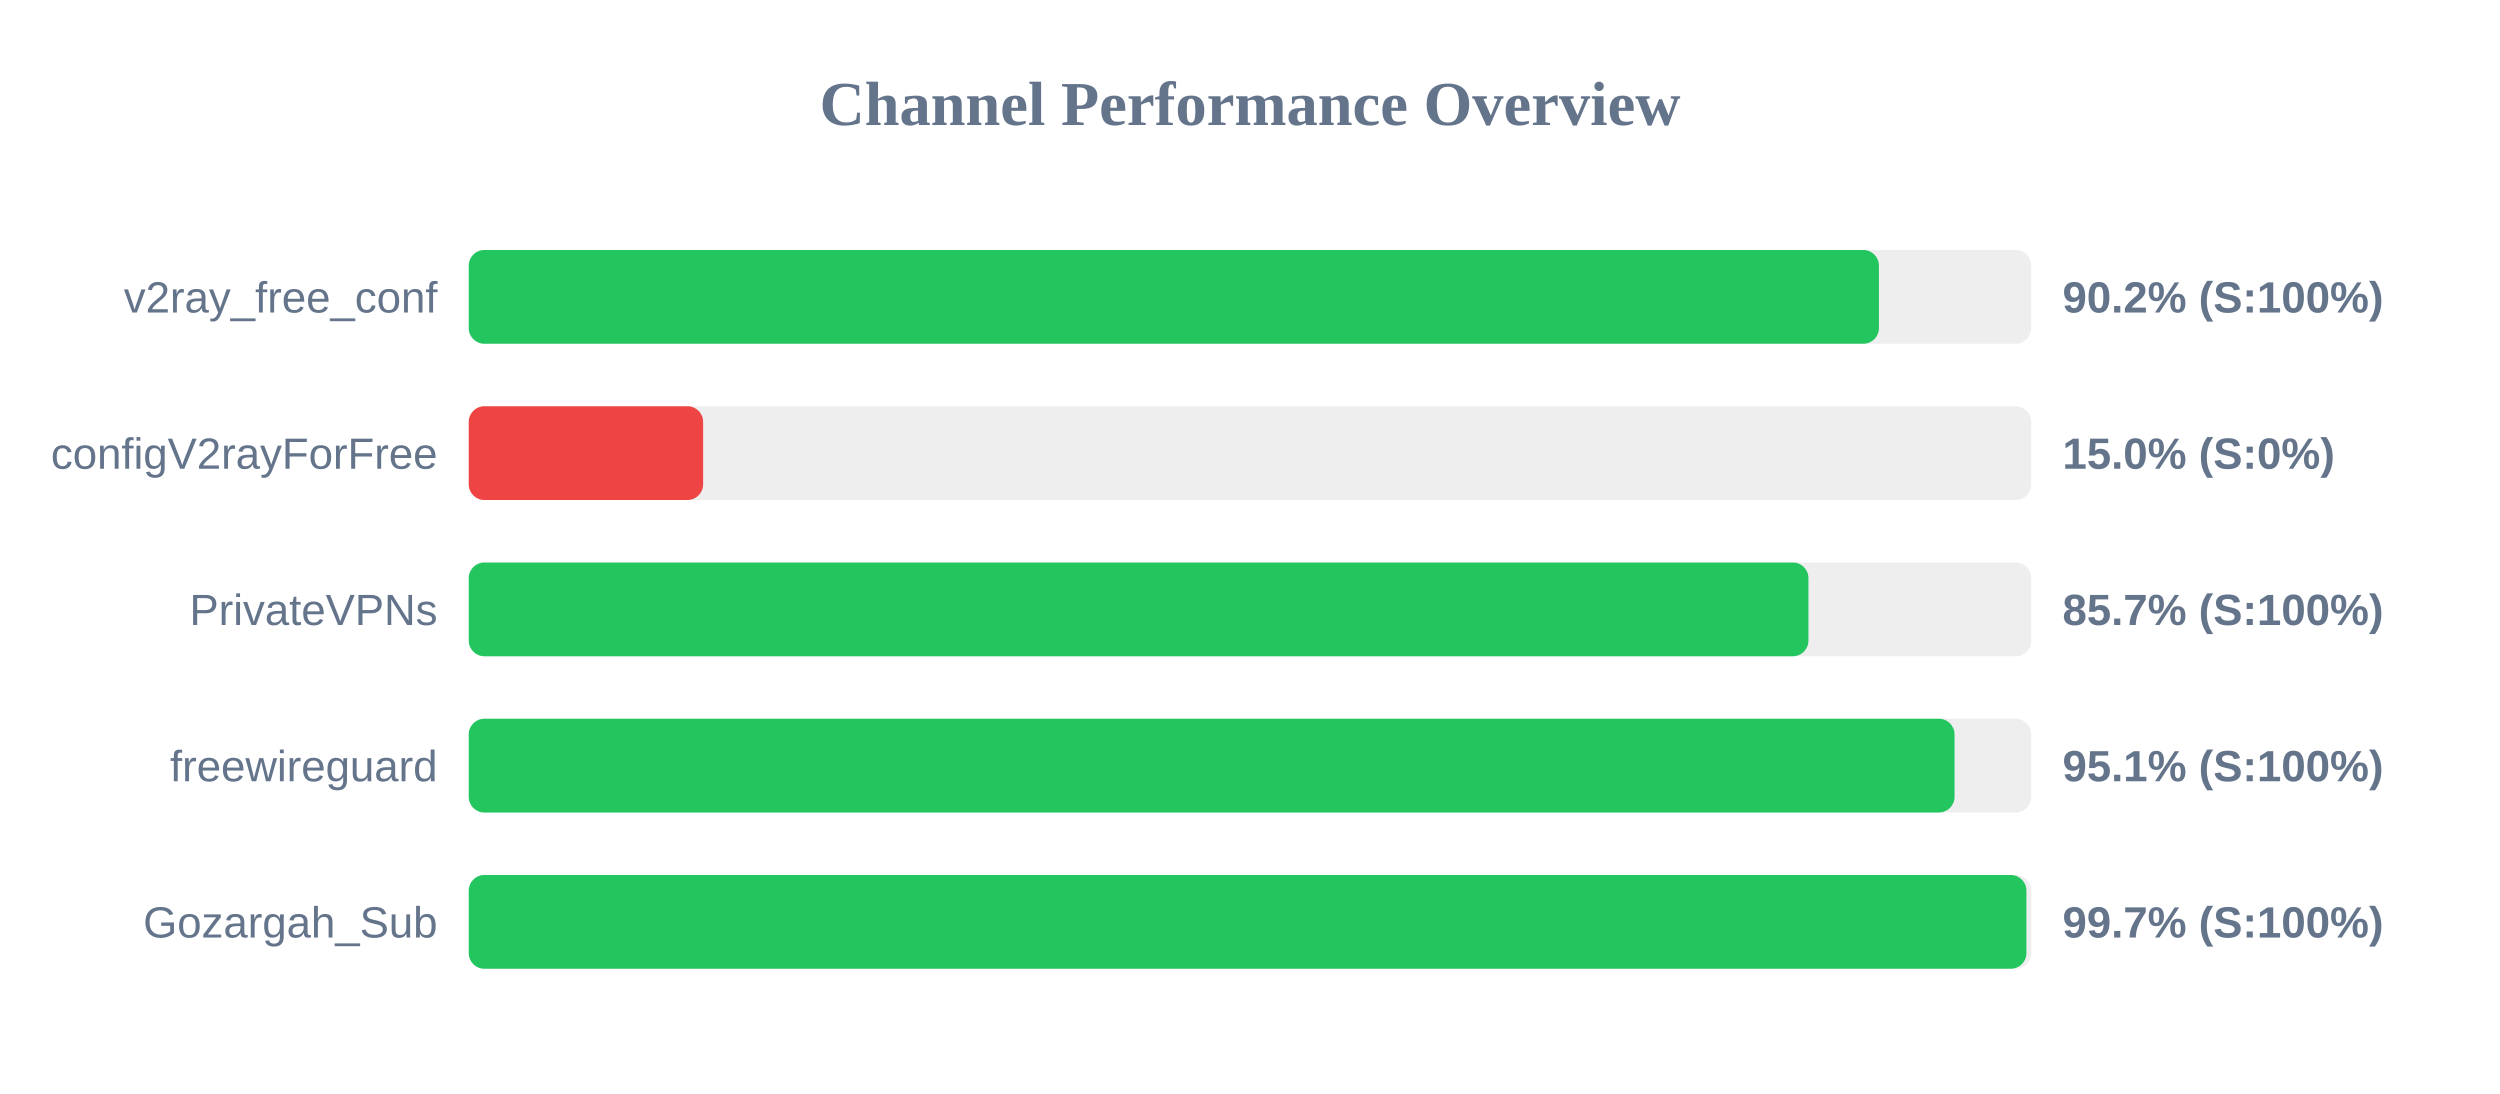
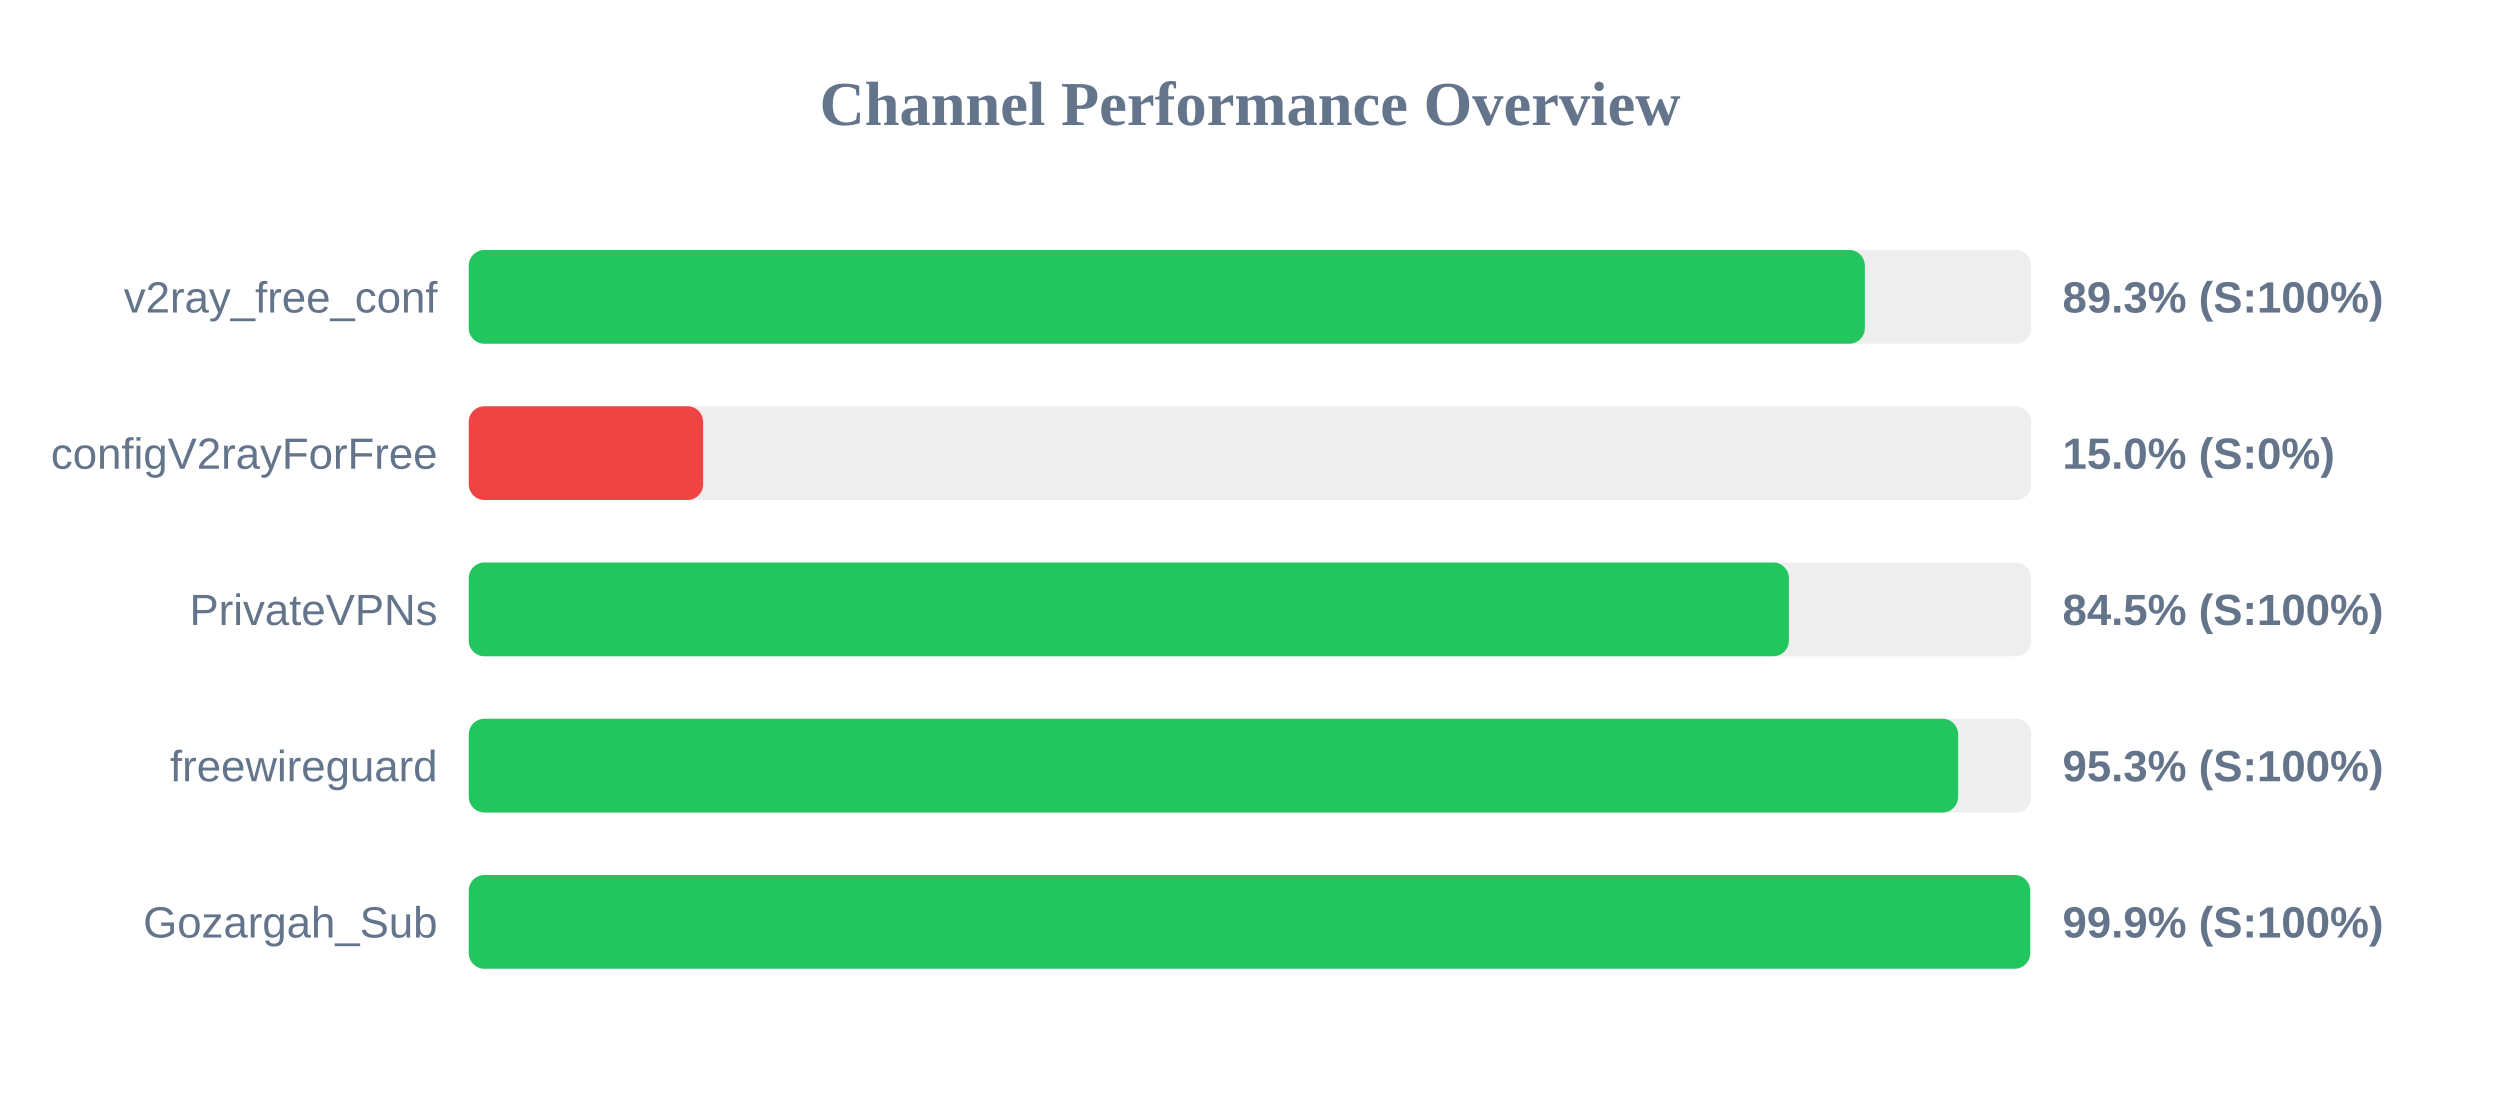
<svg xmlns="http://www.w3.org/2000/svg" width="800" height="350" version="1.1">
  <style>
        .row { font: 14px Arial; fill: #64748b; }
        .score { font: bold 14px Arial; fill: #64748b; }
    </style>
  <text x="400" y="40" text-anchor="middle" font-size="20px" font-weight="bold" fill="#64748b">Channel Performance Overview</text>
  <rect x="150" y="80" width="500" height="30" fill="#eee" rx="5" />
-   <rect x="150" y="80" width="451.25" height="30" fill="#22c55e" rx="5" />
+   <rect x="150" y="80" width="446.75" height="30" fill="#22c55e" rx="5" />
  <text x="140" y="100" text-anchor="end" class="row">v2ray_free_conf</text>
-   <text x="660" y="100" text-anchor="start" class="score">90.2% (S:100%)</text>
+   <text x="660" y="100" text-anchor="start" class="score">89.3% (S:100%)</text>
  <rect x="150" y="130" width="500" height="30" fill="#eee" rx="5" />
  <rect x="150" y="130" width="75.0" height="30" fill="#ef4444" rx="5" />
  <text x="140" y="150" text-anchor="end" class="row">configV2rayForFree</text>
  <text x="660" y="150" text-anchor="start" class="score">15.0% (S:0%)</text>
  <rect x="150" y="180" width="500" height="30" fill="#eee" rx="5" />
-   <rect x="150" y="180" width="428.7" height="30" fill="#22c55e" rx="5" />
+   <rect x="150" y="180" width="422.45" height="30" fill="#22c55e" rx="5" />
  <text x="140" y="200" text-anchor="end" class="row">PrivateVPNs</text>
-   <text x="660" y="200" text-anchor="start" class="score">85.7% (S:100%)</text>
+   <text x="660" y="200" text-anchor="start" class="score">84.5% (S:100%)</text>
  <rect x="150" y="230" width="500" height="30" fill="#eee" rx="5" />
-   <rect x="150" y="230" width="475.45" height="30" fill="#22c55e" rx="5" />
+   <rect x="150" y="230" width="476.6" height="30" fill="#22c55e" rx="5" />
  <text x="140" y="250" text-anchor="end" class="row">freewireguard</text>
-   <text x="660" y="250" text-anchor="start" class="score">95.1% (S:100%)</text>
+   <text x="660" y="250" text-anchor="start" class="score">95.3% (S:100%)</text>
  <rect x="150" y="280" width="500" height="30" fill="#eee" rx="5" />
-   <rect x="150" y="280" width="498.45" height="30" fill="#22c55e" rx="5" />
+   <rect x="150" y="280" width="499.65" height="30" fill="#22c55e" rx="5" />
  <text x="140" y="300" text-anchor="end" class="row">Gozargah_Sub</text>
-   <text x="660" y="300" text-anchor="start" class="score">99.7% (S:100%)</text>
+   <text x="660" y="300" text-anchor="start" class="score">99.9% (S:100%)</text>
</svg>
